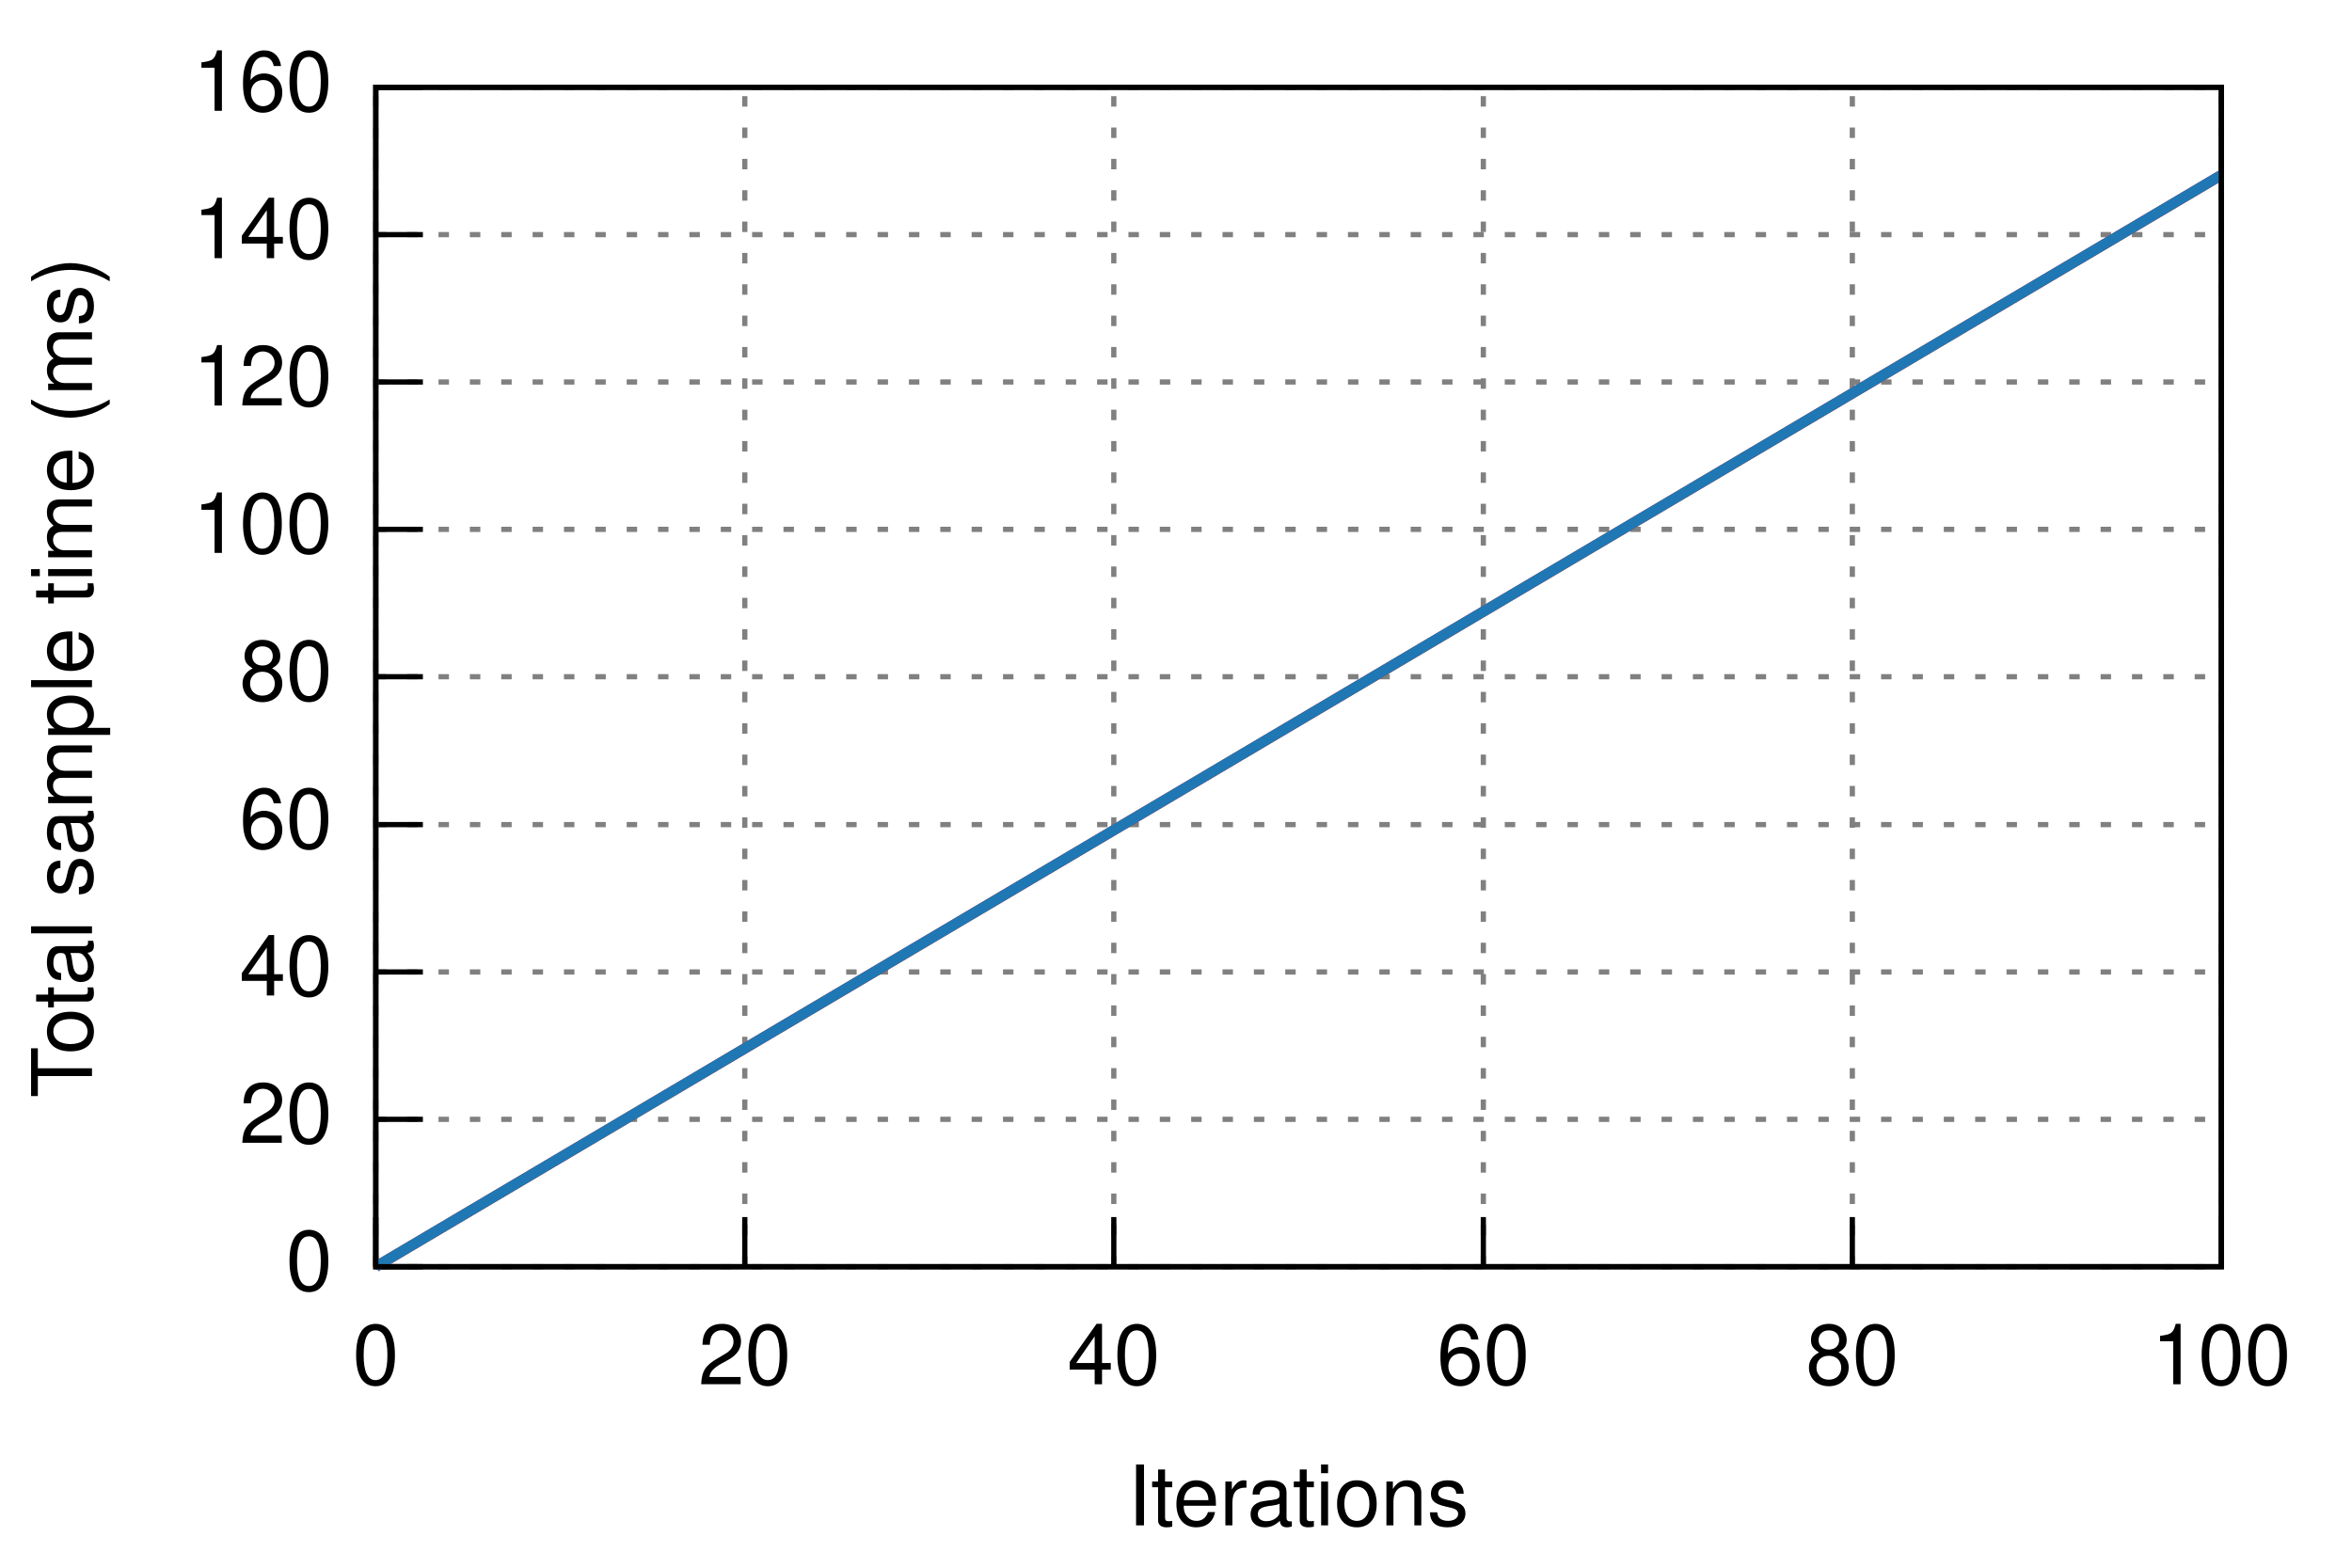
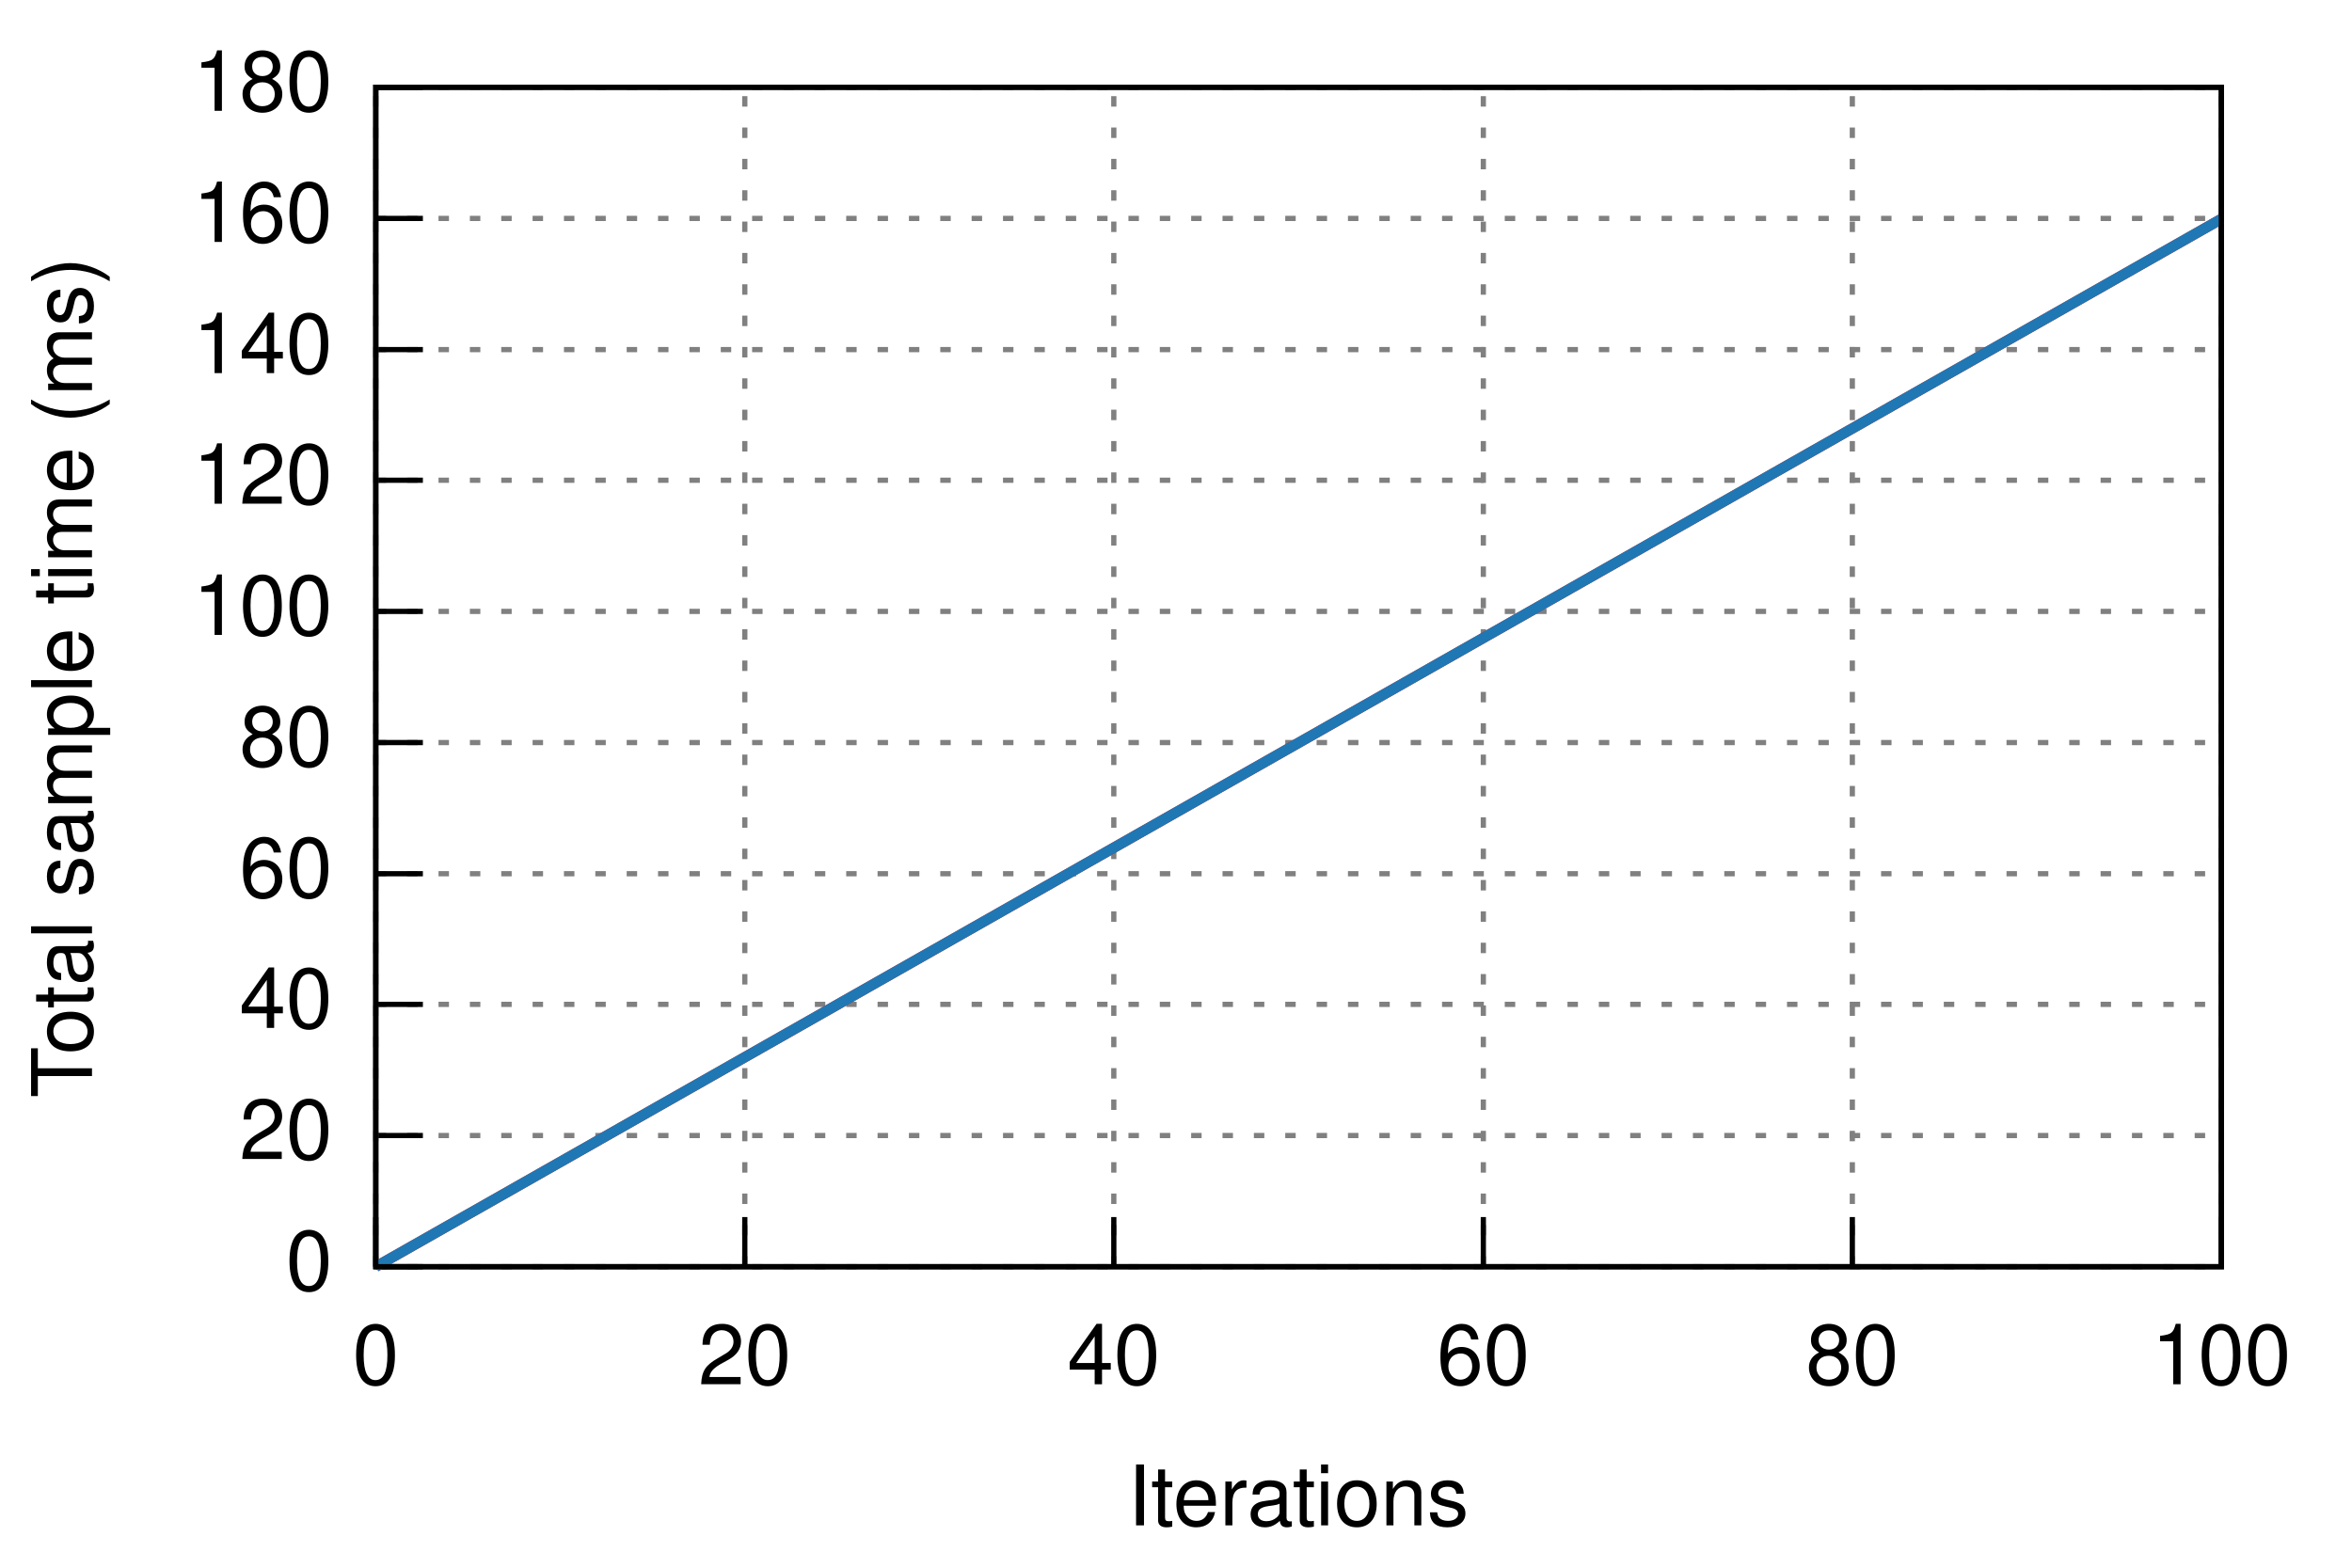
<svg xmlns="http://www.w3.org/2000/svg" xmlns:xlink="http://www.w3.org/1999/xlink" viewBox="0 0 450 300">
  <g id="gnuplot_canvas">
    <rect x="0" y="0" width="450" height="300" fill="none" />
    <defs>
      <circle id="gpDot" r="0.5" stroke-width="0.5" />
      <path id="gpPt0" stroke-width="0.222" stroke="currentColor" d="M-1,0 h2 M0,-1 v2" />
      <path id="gpPt1" stroke-width="0.222" stroke="currentColor" d="M-1,-1 L1,1 M1,-1 L-1,1" />
      <path id="gpPt2" stroke-width="0.222" stroke="currentColor" d="M-1,0 L1,0 M0,-1 L0,1 M-1,-1 L1,1 M-1,1 L1,-1" />
      <rect id="gpPt3" stroke-width="0.222" stroke="currentColor" x="-1" y="-1" width="2" height="2" />
      <rect id="gpPt4" stroke-width="0.222" stroke="currentColor" fill="currentColor" x="-1" y="-1" width="2" height="2" />
      <circle id="gpPt5" stroke-width="0.222" stroke="currentColor" cx="0" cy="0" r="1" />
      <use xlink:href="#gpPt5" id="gpPt6" fill="currentColor" stroke="none" />
      <path id="gpPt7" stroke-width="0.222" stroke="currentColor" d="M0,-1.33 L-1.33,0.67 L1.33,0.67 z" />
      <use xlink:href="#gpPt7" id="gpPt8" fill="currentColor" stroke="none" />
      <use xlink:href="#gpPt7" id="gpPt9" stroke="currentColor" transform="rotate(180)" />
      <use xlink:href="#gpPt9" id="gpPt10" fill="currentColor" stroke="none" />
      <use xlink:href="#gpPt3" id="gpPt11" stroke="currentColor" transform="rotate(45)" />
      <use xlink:href="#gpPt11" id="gpPt12" fill="currentColor" stroke="none" />
    </defs>
    <g style="fill:none; color:white; stroke:currentColor; stroke-width:1.00; stroke-linecap:butt; stroke-linejoin:miter">
</g>
    <g style="fill:none; color:black; stroke:currentColor; stroke-width:1.00; stroke-linecap:butt; stroke-linejoin:miter">
</g>
    <g style="fill:none; color:gray; stroke:currentColor; stroke-width:1.00; stroke-linecap:butt; stroke-linejoin:miter">
      <path stroke="gray" stroke-dasharray=" 2,4" class="gridline" d="M71.9,242.4 L425.0,242.4  h0.01" />
    </g>
    <g style="fill:none; color:black; stroke:currentColor; stroke-width:1.00; stroke-linecap:butt; stroke-linejoin:miter">
      <path stroke="black" d="M71.9,242.4 L80.9,242.4  h0.01" />
      <g transform="translate(63.6,246.9)" style="stroke:none; fill:black; font-family:Helvetica; font-size:12.00pt; text-anchor:end">
        <text> 0</text>
      </g>
    </g>
    <g style="fill:none; color:gray; stroke:currentColor; stroke-width:1.00; stroke-linecap:butt; stroke-linejoin:miter">
-       <path stroke="gray" stroke-dasharray=" 2,4" class="gridline" d="M71.9,214.2 L425.0,214.2  h0.01" />
-     </g>
-     <g style="fill:none; color:black; stroke:currentColor; stroke-width:1.00; stroke-linecap:butt; stroke-linejoin:miter">
-       <path stroke="black" d="M71.9,214.2 L80.9,214.2  h0.01" />
-       <g transform="translate(63.6,218.7)" style="stroke:none; fill:black; font-family:Helvetica; font-size:12.00pt; text-anchor:end">
+       <path stroke="gray" stroke-dasharray=" 2,4" class="gridline" d="M71.9,217.3 L425.0,217.3  h0.01" />
+     </g>
+     <g style="fill:none; color:black; stroke:currentColor; stroke-width:1.00; stroke-linecap:butt; stroke-linejoin:miter">
+       <path stroke="black" d="M71.9,217.3 L80.9,217.3  h0.01" />
+       <g transform="translate(63.6,221.8)" style="stroke:none; fill:black; font-family:Helvetica; font-size:12.00pt; text-anchor:end">
        <text> 20</text>
      </g>
    </g>
    <g style="fill:none; color:gray; stroke:currentColor; stroke-width:1.00; stroke-linecap:butt; stroke-linejoin:miter">
-       <path stroke="gray" stroke-dasharray=" 2,4" class="gridline" d="M71.9,186.0 L425.0,186.0  h0.01" />
-     </g>
-     <g style="fill:none; color:black; stroke:currentColor; stroke-width:1.00; stroke-linecap:butt; stroke-linejoin:miter">
-       <path stroke="black" d="M71.9,186.0 L80.9,186.0  h0.01" />
-       <g transform="translate(63.6,190.5)" style="stroke:none; fill:black; font-family:Helvetica; font-size:12.00pt; text-anchor:end">
+       <path stroke="gray" stroke-dasharray=" 2,4" class="gridline" d="M71.9,192.2 L425.0,192.2  h0.01" />
+     </g>
+     <g style="fill:none; color:black; stroke:currentColor; stroke-width:1.00; stroke-linecap:butt; stroke-linejoin:miter">
+       <path stroke="black" d="M71.9,192.2 L80.9,192.2  h0.01" />
+       <g transform="translate(63.6,196.7)" style="stroke:none; fill:black; font-family:Helvetica; font-size:12.00pt; text-anchor:end">
        <text> 40</text>
      </g>
    </g>
    <g style="fill:none; color:gray; stroke:currentColor; stroke-width:1.00; stroke-linecap:butt; stroke-linejoin:miter">
-       <path stroke="gray" stroke-dasharray=" 2,4" class="gridline" d="M71.9,157.8 L425.0,157.8  h0.01" />
-     </g>
-     <g style="fill:none; color:black; stroke:currentColor; stroke-width:1.00; stroke-linecap:butt; stroke-linejoin:miter">
-       <path stroke="black" d="M71.9,157.8 L80.9,157.8  h0.01" />
-       <g transform="translate(63.6,162.3)" style="stroke:none; fill:black; font-family:Helvetica; font-size:12.00pt; text-anchor:end">
+       <path stroke="gray" stroke-dasharray=" 2,4" class="gridline" d="M71.9,167.2 L425.0,167.2  h0.01" />
+     </g>
+     <g style="fill:none; color:black; stroke:currentColor; stroke-width:1.00; stroke-linecap:butt; stroke-linejoin:miter">
+       <path stroke="black" d="M71.9,167.2 L80.9,167.2  h0.01" />
+       <g transform="translate(63.6,171.7)" style="stroke:none; fill:black; font-family:Helvetica; font-size:12.00pt; text-anchor:end">
        <text> 60</text>
      </g>
    </g>
    <g style="fill:none; color:gray; stroke:currentColor; stroke-width:1.00; stroke-linecap:butt; stroke-linejoin:miter">
-       <path stroke="gray" stroke-dasharray=" 2,4" class="gridline" d="M71.9,129.5 L425.0,129.5  h0.01" />
-     </g>
-     <g style="fill:none; color:black; stroke:currentColor; stroke-width:1.00; stroke-linecap:butt; stroke-linejoin:miter">
-       <path stroke="black" d="M71.9,129.5 L80.9,129.5  h0.01" />
-       <g transform="translate(63.6,134.0)" style="stroke:none; fill:black; font-family:Helvetica; font-size:12.00pt; text-anchor:end">
+       <path stroke="gray" stroke-dasharray=" 2,4" class="gridline" d="M71.9,142.1 L425.0,142.1  h0.01" />
+     </g>
+     <g style="fill:none; color:black; stroke:currentColor; stroke-width:1.00; stroke-linecap:butt; stroke-linejoin:miter">
+       <path stroke="black" d="M71.9,142.1 L80.9,142.1  h0.01" />
+       <g transform="translate(63.6,146.6)" style="stroke:none; fill:black; font-family:Helvetica; font-size:12.00pt; text-anchor:end">
        <text> 80</text>
      </g>
    </g>
    <g style="fill:none; color:gray; stroke:currentColor; stroke-width:1.00; stroke-linecap:butt; stroke-linejoin:miter">
-       <path stroke="gray" stroke-dasharray=" 2,4" class="gridline" d="M71.9,101.3 L425.0,101.3  h0.01" />
-     </g>
-     <g style="fill:none; color:black; stroke:currentColor; stroke-width:1.00; stroke-linecap:butt; stroke-linejoin:miter">
-       <path stroke="black" d="M71.9,101.3 L80.9,101.3  h0.01" />
-       <g transform="translate(63.6,105.8)" style="stroke:none; fill:black; font-family:Helvetica; font-size:12.00pt; text-anchor:end">
+       <path stroke="gray" stroke-dasharray=" 2,4" class="gridline" d="M71.9,117.0 L425.0,117.0  h0.01" />
+     </g>
+     <g style="fill:none; color:black; stroke:currentColor; stroke-width:1.00; stroke-linecap:butt; stroke-linejoin:miter">
+       <path stroke="black" d="M71.9,117.0 L80.9,117.0  h0.01" />
+       <g transform="translate(63.6,121.5)" style="stroke:none; fill:black; font-family:Helvetica; font-size:12.00pt; text-anchor:end">
        <text> 100</text>
      </g>
    </g>
    <g style="fill:none; color:gray; stroke:currentColor; stroke-width:1.00; stroke-linecap:butt; stroke-linejoin:miter">
-       <path stroke="gray" stroke-dasharray=" 2,4" class="gridline" d="M71.9,73.1 L425.0,73.1  h0.01" />
-     </g>
-     <g style="fill:none; color:black; stroke:currentColor; stroke-width:1.00; stroke-linecap:butt; stroke-linejoin:miter">
-       <path stroke="black" d="M71.9,73.1 L80.9,73.1  h0.01" />
-       <g transform="translate(63.6,77.6)" style="stroke:none; fill:black; font-family:Helvetica; font-size:12.00pt; text-anchor:end">
+       <path stroke="gray" stroke-dasharray=" 2,4" class="gridline" d="M71.9,91.9 L425.0,91.9  h0.01" />
+     </g>
+     <g style="fill:none; color:black; stroke:currentColor; stroke-width:1.00; stroke-linecap:butt; stroke-linejoin:miter">
+       <path stroke="black" d="M71.9,91.9 L80.9,91.9  h0.01" />
+       <g transform="translate(63.6,96.4)" style="stroke:none; fill:black; font-family:Helvetica; font-size:12.00pt; text-anchor:end">
        <text> 120</text>
      </g>
    </g>
    <g style="fill:none; color:gray; stroke:currentColor; stroke-width:1.00; stroke-linecap:butt; stroke-linejoin:miter">
-       <path stroke="gray" stroke-dasharray=" 2,4" class="gridline" d="M71.9,44.9 L425.0,44.9  h0.01" />
-     </g>
-     <g style="fill:none; color:black; stroke:currentColor; stroke-width:1.00; stroke-linecap:butt; stroke-linejoin:miter">
-       <path stroke="black" d="M71.9,44.9 L80.9,44.9  h0.01" />
-       <g transform="translate(63.6,49.4)" style="stroke:none; fill:black; font-family:Helvetica; font-size:12.00pt; text-anchor:end">
+       <path stroke="gray" stroke-dasharray=" 2,4" class="gridline" d="M71.9,66.9 L425.0,66.9  h0.01" />
+     </g>
+     <g style="fill:none; color:black; stroke:currentColor; stroke-width:1.00; stroke-linecap:butt; stroke-linejoin:miter">
+       <path stroke="black" d="M71.9,66.9 L80.9,66.9  h0.01" />
+       <g transform="translate(63.6,71.4)" style="stroke:none; fill:black; font-family:Helvetica; font-size:12.00pt; text-anchor:end">
        <text> 140</text>
+       </g>
+     </g>
+     <g style="fill:none; color:gray; stroke:currentColor; stroke-width:1.00; stroke-linecap:butt; stroke-linejoin:miter">
+       <path stroke="gray" stroke-dasharray=" 2,4" class="gridline" d="M71.9,41.8 L425.0,41.8  h0.01" />
+     </g>
+     <g style="fill:none; color:black; stroke:currentColor; stroke-width:1.00; stroke-linecap:butt; stroke-linejoin:miter">
+       <path stroke="black" d="M71.9,41.8 L80.9,41.8  h0.01" />
+       <g transform="translate(63.6,46.3)" style="stroke:none; fill:black; font-family:Helvetica; font-size:12.00pt; text-anchor:end">
+         <text> 160</text>
      </g>
    </g>
    <g style="fill:none; color:gray; stroke:currentColor; stroke-width:1.00; stroke-linecap:butt; stroke-linejoin:miter">
      <path stroke="gray" stroke-dasharray=" 2,4" class="gridline" d="M71.9,16.7 L425.0,16.7  h0.01" />
    </g>
    <g style="fill:none; color:black; stroke:currentColor; stroke-width:1.00; stroke-linecap:butt; stroke-linejoin:miter">
      <path stroke="black" d="M71.9,16.7 L80.9,16.7  h0.01" />
      <g transform="translate(63.6,21.2)" style="stroke:none; fill:black; font-family:Helvetica; font-size:12.00pt; text-anchor:end">
-         <text> 160</text>
+         <text> 180</text>
      </g>
    </g>
    <g style="fill:none; color:gray; stroke:currentColor; stroke-width:1.00; stroke-linecap:butt; stroke-linejoin:miter">
      <path stroke="gray" stroke-dasharray=" 2,4" class="gridline" d="M71.9,242.4 L71.9,16.7  h0.01" />
    </g>
    <g style="fill:none; color:black; stroke:currentColor; stroke-width:1.00; stroke-linecap:butt; stroke-linejoin:miter">
      <path stroke="black" d="M71.9,242.4 L71.9,233.4  h0.01" />
      <g transform="translate(71.9,264.9)" style="stroke:none; fill:black; font-family:Helvetica; font-size:12.00pt; text-anchor:middle">
        <text> 0</text>
      </g>
    </g>
    <g style="fill:none; color:gray; stroke:currentColor; stroke-width:1.00; stroke-linecap:butt; stroke-linejoin:miter">
      <path stroke="gray" stroke-dasharray=" 2,4" class="gridline" d="M142.5,242.4 L142.5,16.7  h0.01" />
    </g>
    <g style="fill:none; color:black; stroke:currentColor; stroke-width:1.00; stroke-linecap:butt; stroke-linejoin:miter">
      <path stroke="black" d="M142.5,242.4 L142.5,233.4  h0.01" />
      <g transform="translate(142.5,264.9)" style="stroke:none; fill:black; font-family:Helvetica; font-size:12.00pt; text-anchor:middle">
        <text> 20</text>
      </g>
    </g>
    <g style="fill:none; color:gray; stroke:currentColor; stroke-width:1.00; stroke-linecap:butt; stroke-linejoin:miter">
      <path stroke="gray" stroke-dasharray=" 2,4" class="gridline" d="M213.1,242.4 L213.1,16.7  h0.01" />
    </g>
    <g style="fill:none; color:black; stroke:currentColor; stroke-width:1.00; stroke-linecap:butt; stroke-linejoin:miter">
      <path stroke="black" d="M213.1,242.4 L213.1,233.4  h0.01" />
      <g transform="translate(213.1,264.9)" style="stroke:none; fill:black; font-family:Helvetica; font-size:12.00pt; text-anchor:middle">
        <text> 40</text>
      </g>
    </g>
    <g style="fill:none; color:gray; stroke:currentColor; stroke-width:1.00; stroke-linecap:butt; stroke-linejoin:miter">
      <path stroke="gray" stroke-dasharray=" 2,4" class="gridline" d="M283.8,242.4 L283.8,16.7  h0.01" />
    </g>
    <g style="fill:none; color:black; stroke:currentColor; stroke-width:1.00; stroke-linecap:butt; stroke-linejoin:miter">
      <path stroke="black" d="M283.8,242.4 L283.8,233.4  h0.01" />
      <g transform="translate(283.8,264.9)" style="stroke:none; fill:black; font-family:Helvetica; font-size:12.00pt; text-anchor:middle">
        <text> 60</text>
      </g>
    </g>
    <g style="fill:none; color:gray; stroke:currentColor; stroke-width:1.00; stroke-linecap:butt; stroke-linejoin:miter">
      <path stroke="gray" stroke-dasharray=" 2,4" class="gridline" d="M354.4,242.4 L354.4,16.7  h0.01" />
    </g>
    <g style="fill:none; color:black; stroke:currentColor; stroke-width:1.00; stroke-linecap:butt; stroke-linejoin:miter">
      <path stroke="black" d="M354.4,242.4 L354.4,233.4  h0.01" />
      <g transform="translate(354.4,264.9)" style="stroke:none; fill:black; font-family:Helvetica; font-size:12.00pt; text-anchor:middle">
        <text> 80</text>
      </g>
    </g>
    <g style="fill:none; color:gray; stroke:currentColor; stroke-width:1.00; stroke-linecap:butt; stroke-linejoin:miter">
      <path stroke="gray" stroke-dasharray=" 2,4" class="gridline" d="M425.0,242.4 L425.0,16.7  h0.01" />
    </g>
    <g style="fill:none; color:black; stroke:currentColor; stroke-width:1.00; stroke-linecap:butt; stroke-linejoin:miter">
      <path stroke="black" d="M425.0,242.4 L425.0,233.4  h0.01" />
      <g transform="translate(425.0,264.9)" style="stroke:none; fill:black; font-family:Helvetica; font-size:12.00pt; text-anchor:middle">
        <text> 100</text>
      </g>
      <path stroke="black" d="M71.9,16.7 L71.9,242.4 L425.0,242.4 L425.0,16.7 L71.9,16.7 Z  h0.01" />
      <g transform="translate(17.6,129.6) rotate(270)" style="stroke:none; fill:black; font-family:Helvetica; font-size:12.00pt; text-anchor:middle">
        <text>Total sample time (ms)</text>
      </g>
      <g transform="translate(248.4,291.9)" style="stroke:none; fill:black; font-family:Helvetica; font-size:12.00pt; text-anchor:middle">
        <text>Iterations</text>
      </g>
    </g>
    <g id="gnuplot_plot_1">
      <g style="fill:none; color:red; stroke:currentColor; stroke-width:1.00; stroke-linecap:butt; stroke-linejoin:miter">
        <g style="stroke:none; shape-rendering:crispEdges">
-           <polygon fill="rgb(227,  26,  28)" fill-opacity="0.25" points="71.9,242.4 71.9,242.4 425.0,32.5 425.0,34.1 " />
+           <polygon fill="rgb(227,  26,  28)" fill-opacity="0.25" points="71.9,242.4 71.9,242.4 425.0,41.7 425.0,42.0 " />
        </g>
      </g>
    </g>
    <g id="gnuplot_plot_2">
      <g style="fill:none; color:green; stroke:currentColor; stroke-width:1.00; stroke-linecap:butt; stroke-linejoin:miter">
        <g style="stroke:none; shape-rendering:crispEdges">
-           <polygon fill="rgb( 31, 120, 180)" fill-opacity="0.25" points="71.9,242.4 71.9,242.4 425.0,32.5 425.0,34.1 " />
+           <polygon fill="rgb( 31, 120, 180)" fill-opacity="0.25" points="71.9,242.4 71.9,242.4 425.0,41.7 425.0,42.0 " />
        </g>
      </g>
    </g>
    <g id="gnuplot_plot_3">
      <g style="fill:none; color:white; stroke:rgb( 31, 120, 180); stroke-width:2.00; stroke-linecap:butt; stroke-linejoin:miter">
</g>
      <g style="fill:none; color:red; stroke:currentColor; stroke-width:2.00; stroke-linecap:butt; stroke-linejoin:miter">
-         <path stroke="rgb(227,  26,  28)" d="M71.9,242.4 L425.0,33.5  h0.01" />
+         <path stroke="rgb(227,  26,  28)" d="M71.9,242.4 L425.0,41.9  h0.01" />
      </g>
    </g>
    <g id="gnuplot_plot_4">
      <g style="fill:none; color:red; stroke:currentColor; stroke-width:2.00; stroke-linecap:butt; stroke-linejoin:miter">
-         <path stroke="rgb( 31, 120, 180)" d="M71.9,242.4 L425.0,33.5  h0.01" />
+         <path stroke="rgb( 31, 120, 180)" d="M71.9,242.4 L425.0,41.9  h0.01" />
      </g>
    </g>
    <g style="fill:none; color:white; stroke:rgb( 31, 120, 180); stroke-width:1.00; stroke-linecap:butt; stroke-linejoin:miter">
</g>
    <g style="fill:none; color:black; stroke:currentColor; stroke-width:1.00; stroke-linecap:butt; stroke-linejoin:miter">
      <path stroke="black" d="M71.9,16.7 L71.9,242.4 L425.0,242.4 L425.0,16.7 L71.9,16.7 Z  h0.01" />
    </g>
  </g>
</svg>
